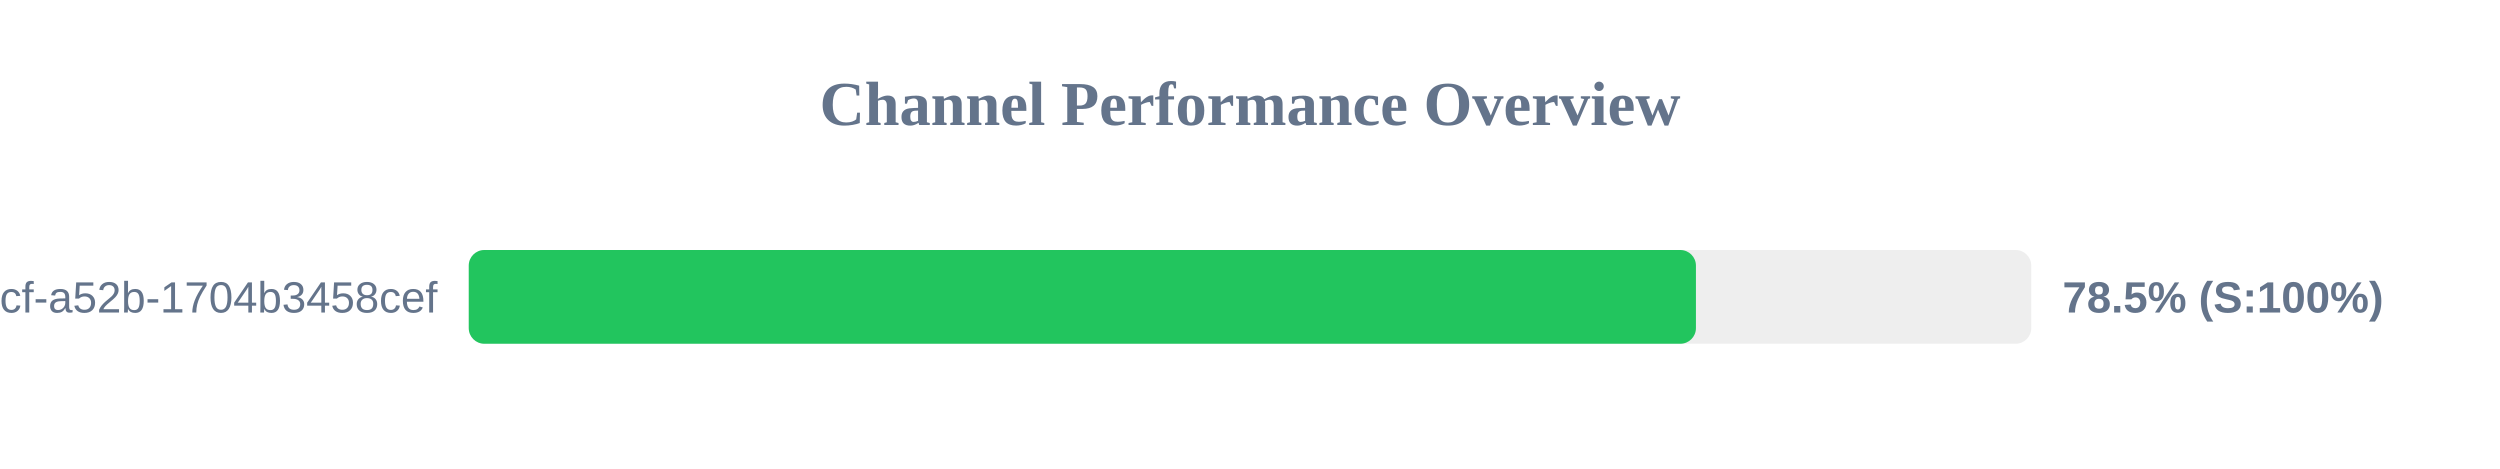
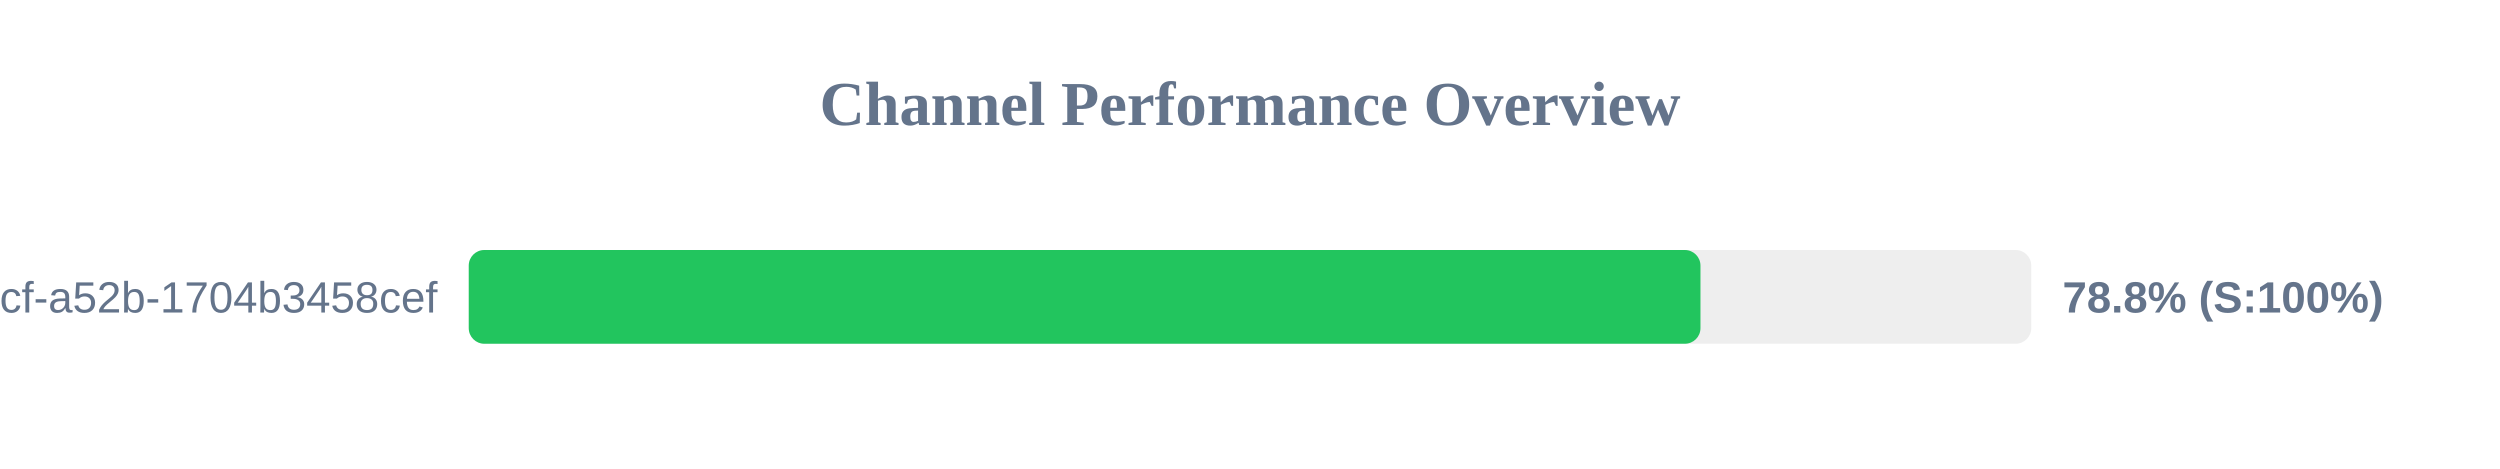
<svg xmlns="http://www.w3.org/2000/svg" width="800" height="150" version="1.1">
  <style>
        .row { font: 14px Arial; fill: #64748b; }
        .score { font: bold 14px Arial; fill: #64748b; }
    </style>
  <text x="400" y="40" text-anchor="middle" font-size="20px" font-weight="bold" fill="#64748b">Channel Performance Overview</text>
  <rect x="150" y="80" width="500" height="30" fill="#eee" rx="5" />
-   <rect x="150" y="80" width="392.7" height="30" fill="#22c55e" rx="5" />
+   <rect x="150" y="80" width="394.15" height="30" fill="#22c55e" rx="5" />
  <text x="140" y="100" text-anchor="end" class="row">?uuid=0cb527d9-6117-4bcf-a52b-1704b3458cef</text>
-   <text x="660" y="100" text-anchor="start" class="score">78.5% (S:100%)</text>
+   <text x="660" y="100" text-anchor="start" class="score">78.8% (S:100%)</text>
</svg>
